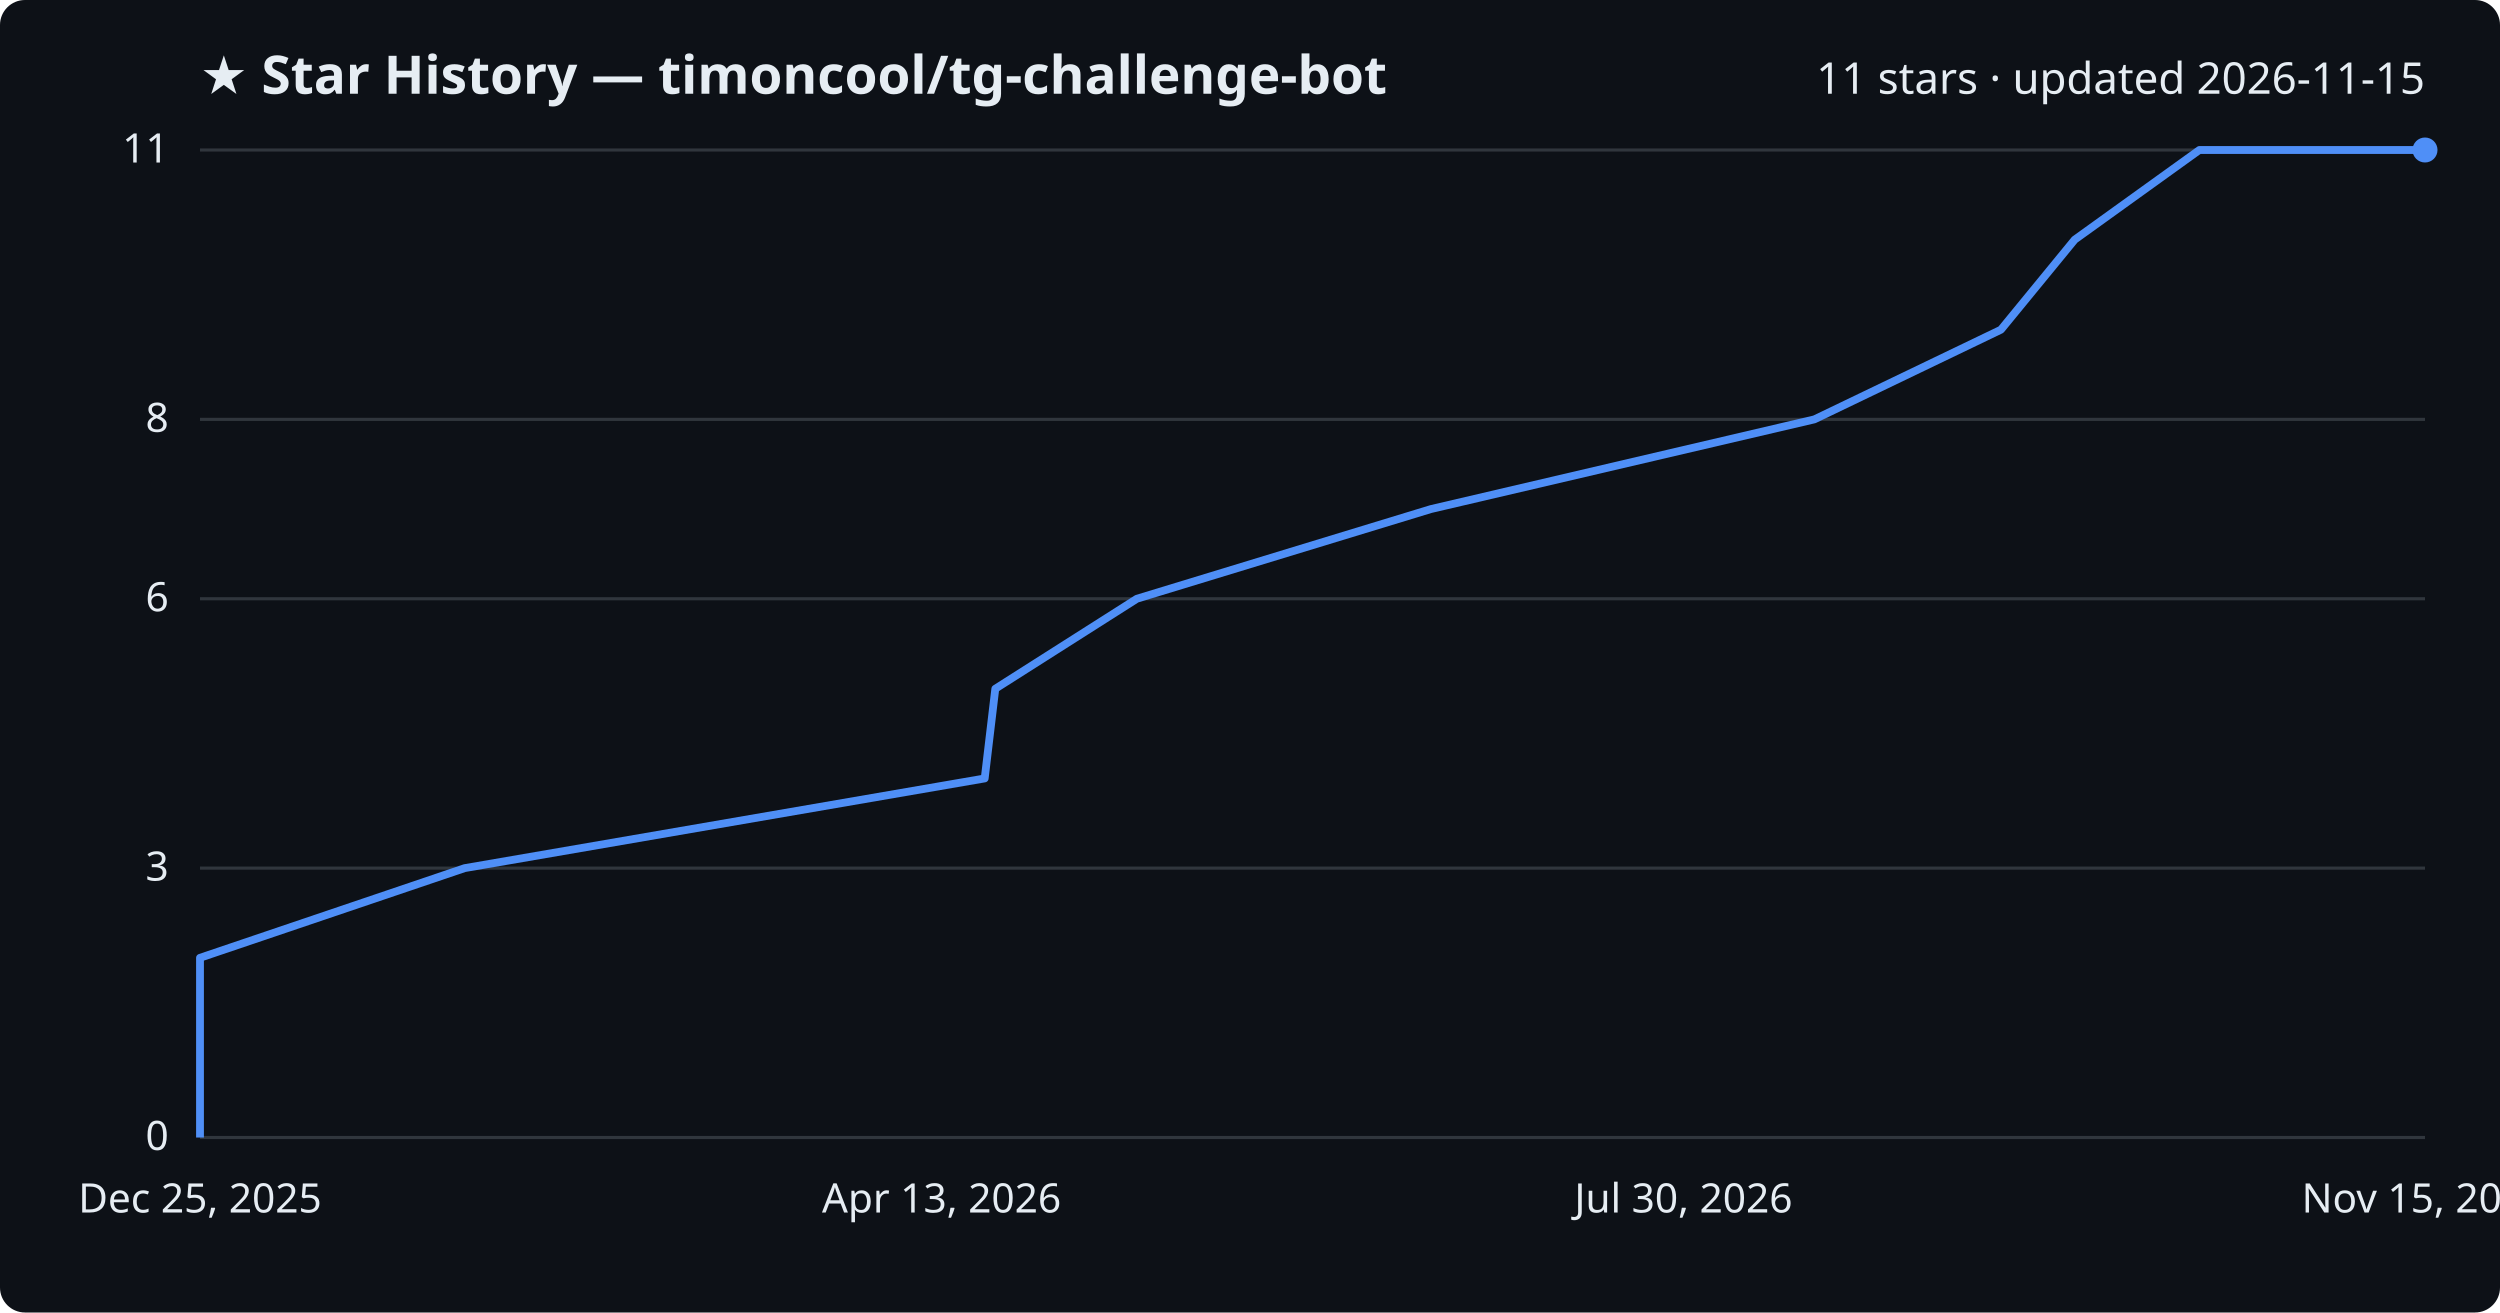
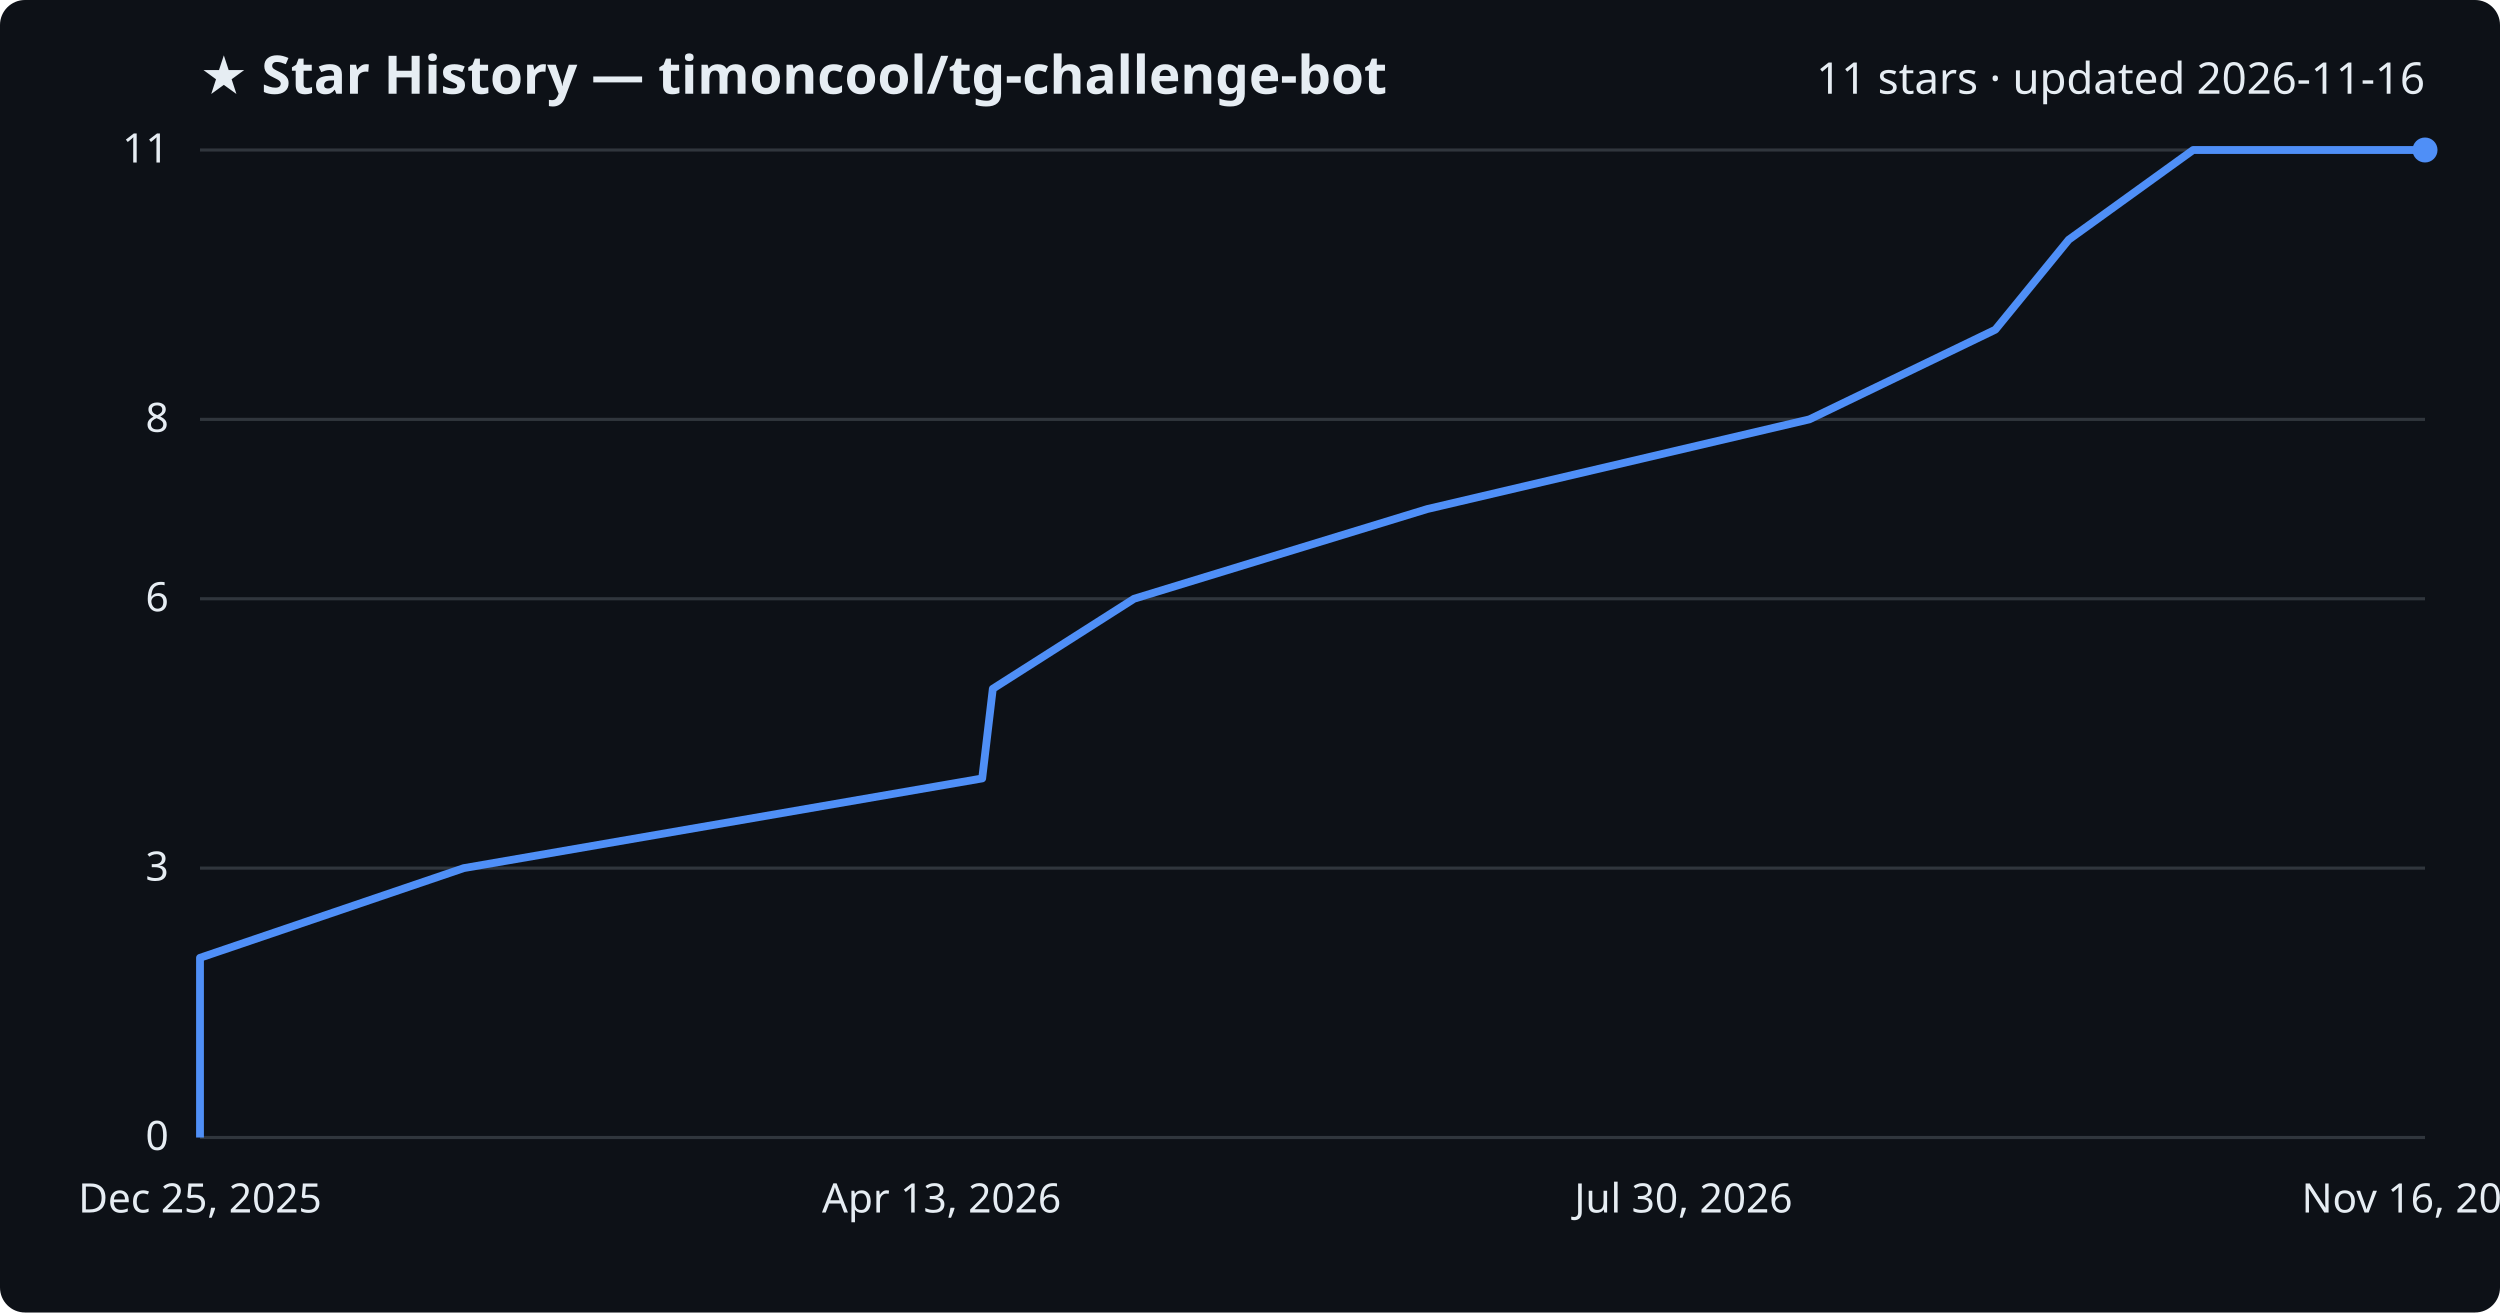
<svg xmlns="http://www.w3.org/2000/svg" viewBox="0 0 800 420" font-family="Segoe UI, sans-serif">
  <rect width="800" height="420" fill="#0d1117" rx="8" />
  <text x="64" y="30" fill="#e6edf3" font-size="17" font-weight="700">★ Star History — timoncool/tg-challenge-bot</text>
-   <text x="776" y="30" fill="#e6edf3" font-size="14" text-anchor="end">11 stars · updated 2026-11-15</text>
+   <text x="776" y="30" fill="#e6edf3" font-size="14" text-anchor="end">11 stars · updated 2026-11-16</text>
  <line x1="64" y1="364.0" x2="776" y2="364.0" stroke="#30363d" stroke-width="1" />
  <text x="54" y="368.0" fill="#e6edf3" font-size="13" text-anchor="end">0</text>
  <line x1="64" y1="277.8" x2="776" y2="277.8" stroke="#30363d" stroke-width="1" />
  <text x="54" y="281.8" fill="#e6edf3" font-size="13" text-anchor="end">3</text>
  <line x1="64" y1="191.6" x2="776" y2="191.6" stroke="#30363d" stroke-width="1" />
  <text x="54" y="195.6" fill="#e6edf3" font-size="13" text-anchor="end">6</text>
  <line x1="64" y1="134.2" x2="776" y2="134.2" stroke="#30363d" stroke-width="1" />
  <text x="54" y="138.2" fill="#e6edf3" font-size="13" text-anchor="end">8</text>
  <line x1="64" y1="48.0" x2="776" y2="48.0" stroke="#30363d" stroke-width="1" />
  <text x="54" y="52.0" fill="#e6edf3" font-size="13" text-anchor="end">11</text>
-   <path d="M64.0,364.0 L64.0,335.3 L64.0,306.5 L148.7,277.8 L315.1,249.1 L318.5,220.4 L363.8,191.6 L457.9,162.9 L580.6,134.2 L640.3,105.5 L663.9,76.7 L703.8,48.0 L776.0,48.0" fill="none" stroke="#4f8ff7" stroke-width="2.5" stroke-linejoin="round" />
+   <path d="M64.0,364.0 L64.0,335.3 L64.0,306.5 L148.4,277.8 L314.3,249.1 L317.7,220.4 L362.9,191.6 L456.7,162.9 L579.0,134.2 L638.5,105.5 L662.0,76.7 L701.8,48.0 L776.0,48.0" fill="none" stroke="#4f8ff7" stroke-width="2.5" stroke-linejoin="round" />
  <circle cx="776.0" cy="48.0" r="4" fill="#4f8ff7" />
  <text x="64.0" y="388" fill="#e6edf3" font-size="13" text-anchor="middle">Dec 25, 2025</text>
  <text x="301.3" y="388" fill="#e6edf3" font-size="13" text-anchor="middle">Apr 13, 2026</text>
  <text x="538.7" y="388" fill="#e6edf3" font-size="13" text-anchor="middle">Jul 30, 2026</text>
-   <text x="776.0" y="388" fill="#e6edf3" font-size="13" text-anchor="middle">Nov 15, 2026</text>
+   <text x="776.0" y="388" fill="#e6edf3" font-size="13" text-anchor="middle">Nov 16, 2026</text>
</svg>
